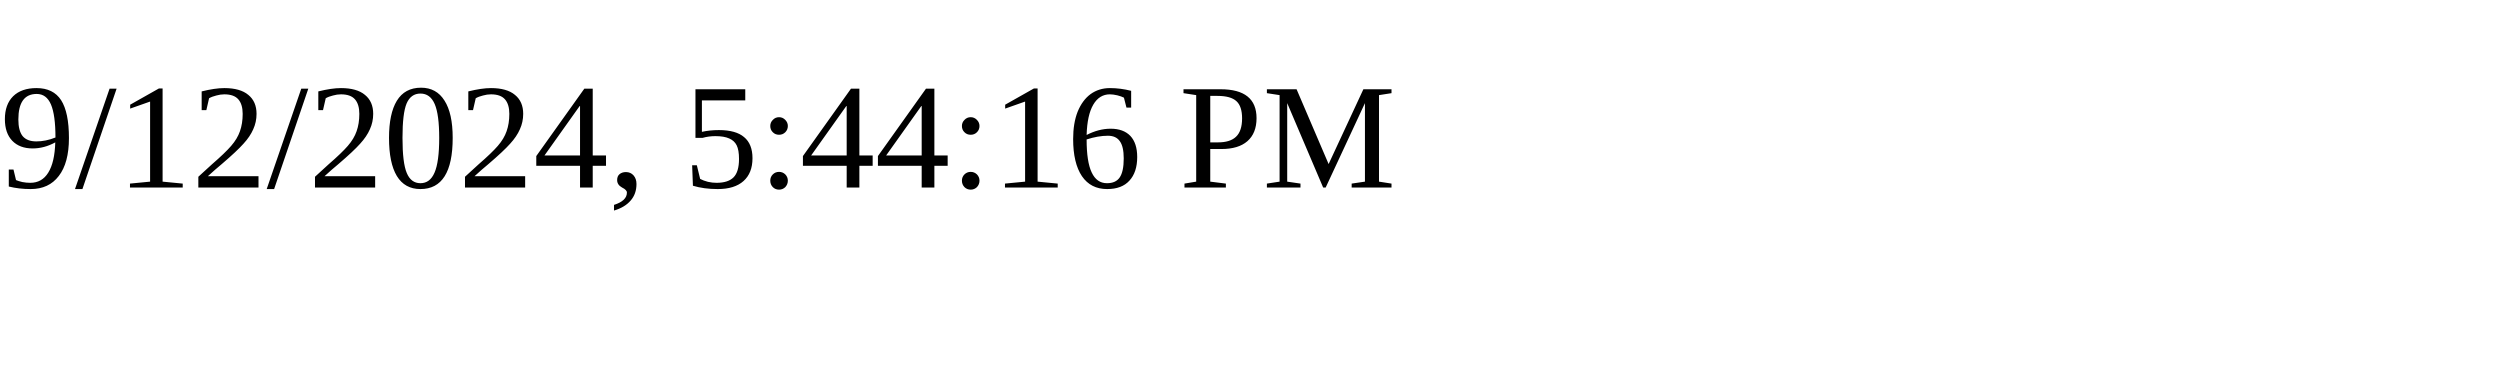
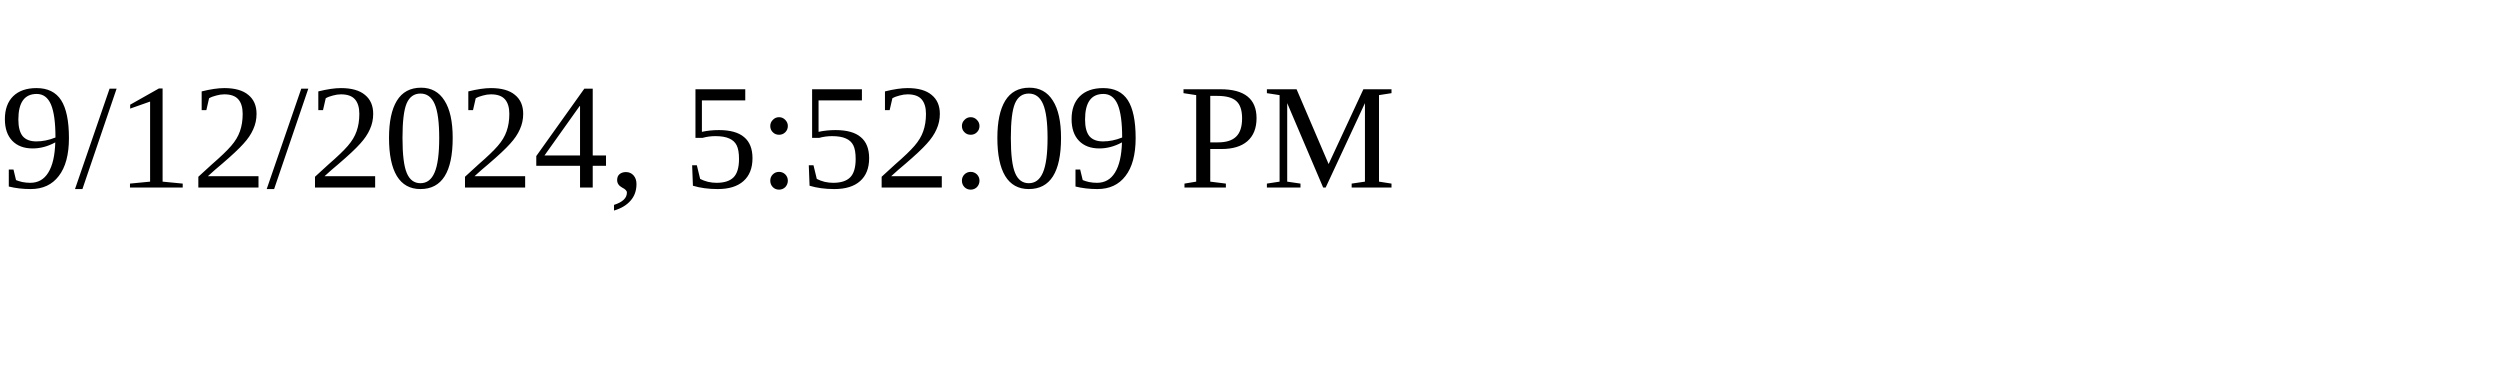
<svg xmlns="http://www.w3.org/2000/svg" height="30" width="200">
-   <text x="0" y="15">9/12/2024, 5:44:16 PM</text>
+   <text x="0" y="15">9/12/2024, 5:52:09 PM</text>
</svg>
